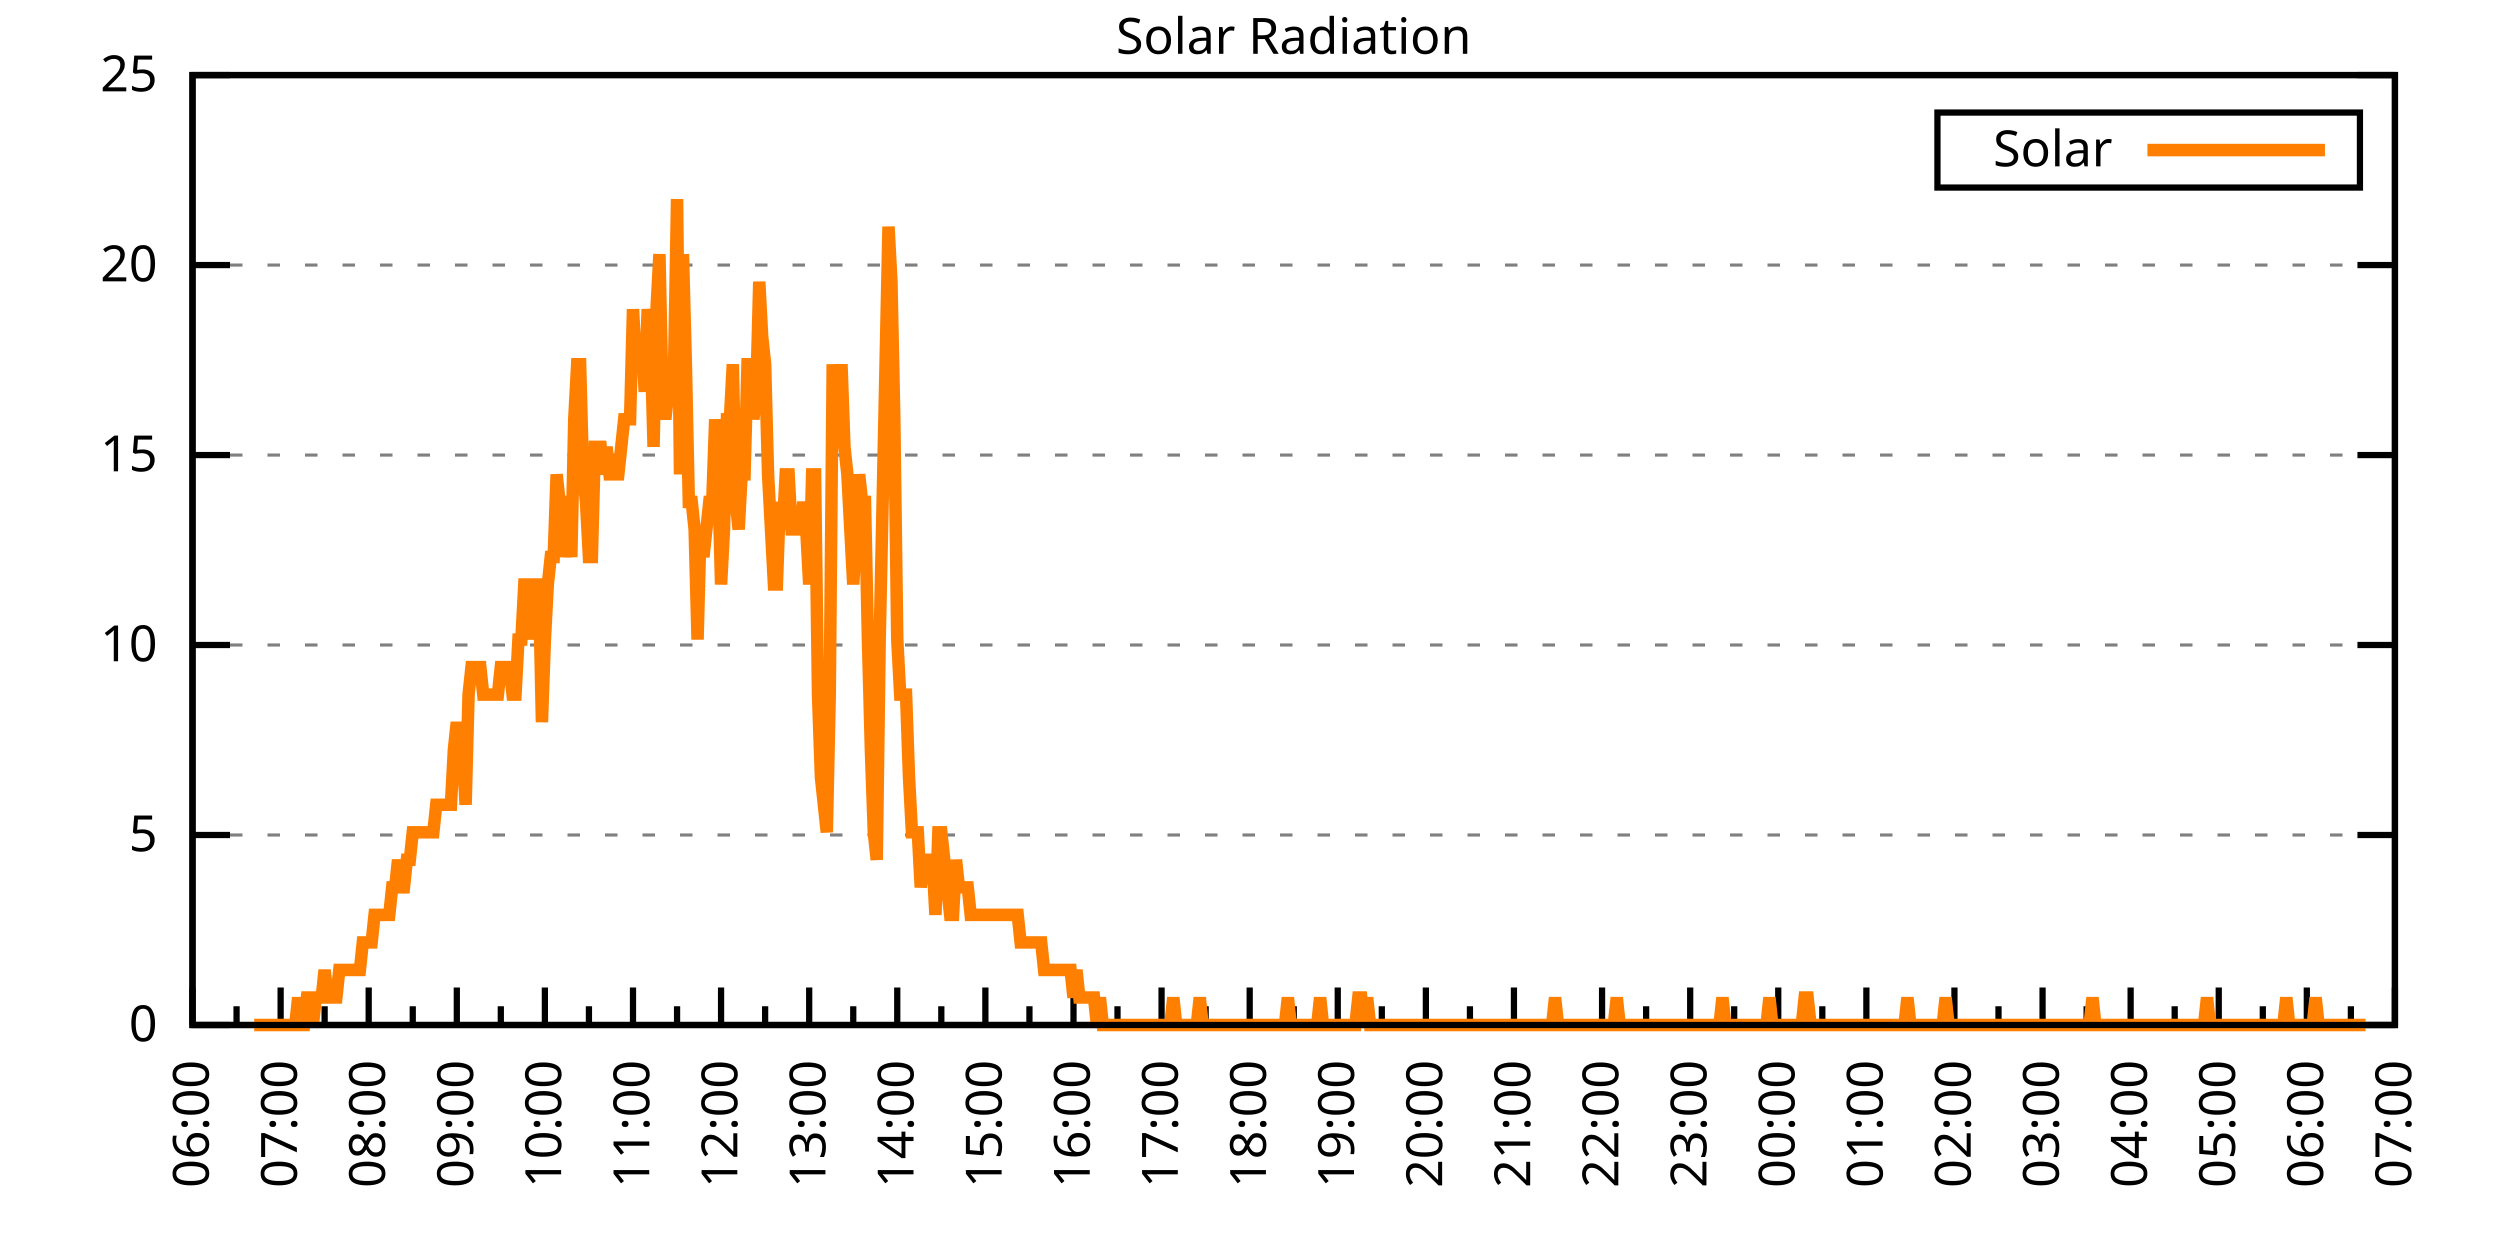
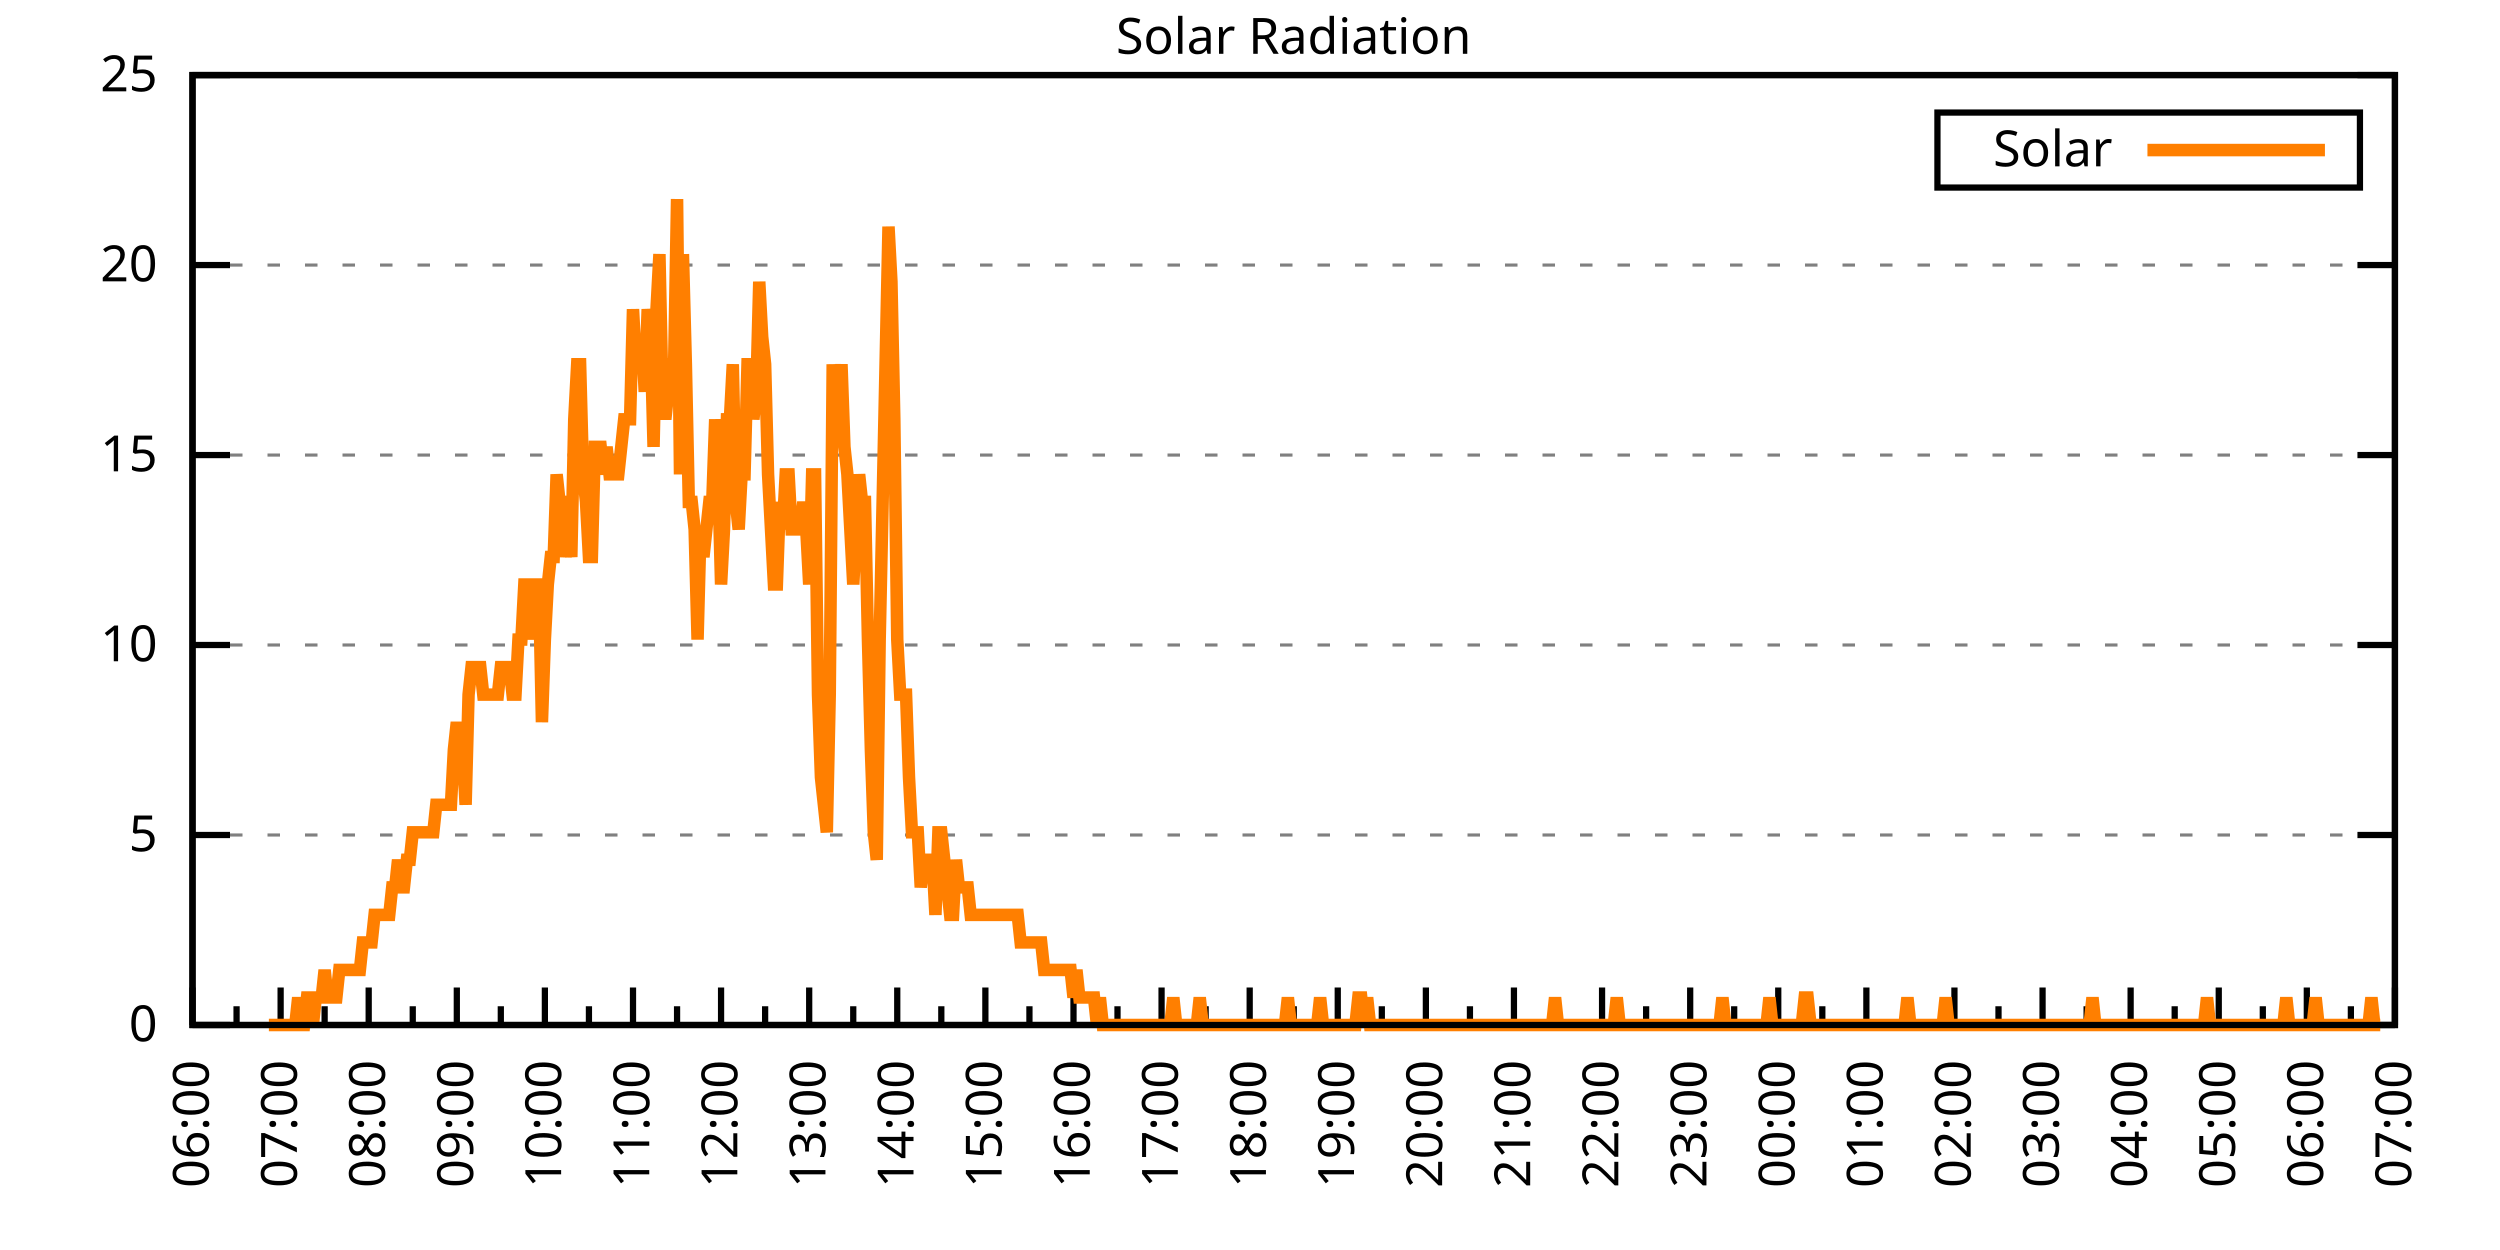
<svg xmlns="http://www.w3.org/2000/svg" xmlns:xlink="http://www.w3.org/1999/xlink" width="400" height="200" viewBox="0 0 400 200">
  <g id="gnuplot_canvas">
    <rect x="0" y="0" width="400" height="200" fill="none" />
    <defs>
      <circle id="gpDot" r="0.5" stroke-width="0.5" stroke="currentColor" />
      <path id="gpPt0" stroke-width="0.333" stroke="currentColor" d="M-1,0 h2 M0,-1 v2" />
      <path id="gpPt1" stroke-width="0.333" stroke="currentColor" d="M-1,-1 L1,1 M1,-1 L-1,1" />
      <path id="gpPt2" stroke-width="0.333" stroke="currentColor" d="M-1,0 L1,0 M0,-1 L0,1 M-1,-1 L1,1 M-1,1 L1,-1" />
      <rect id="gpPt3" stroke-width="0.333" stroke="currentColor" x="-1" y="-1" width="2" height="2" />
      <rect id="gpPt4" stroke-width="0.333" stroke="currentColor" fill="currentColor" x="-1" y="-1" width="2" height="2" />
      <circle id="gpPt5" stroke-width="0.333" stroke="currentColor" cx="0" cy="0" r="1" />
      <use xlink:href="#gpPt5" id="gpPt6" fill="currentColor" stroke="none" />
      <path id="gpPt7" stroke-width="0.333" stroke="currentColor" d="M0,-1.33 L-1.33,0.67 L1.33,0.67 z" />
      <use xlink:href="#gpPt7" id="gpPt8" fill="currentColor" stroke="none" />
      <use xlink:href="#gpPt7" id="gpPt9" stroke="currentColor" transform="rotate(180)" />
      <use xlink:href="#gpPt9" id="gpPt10" fill="currentColor" stroke="none" />
      <use xlink:href="#gpPt3" id="gpPt11" stroke="currentColor" transform="rotate(45)" />
      <use xlink:href="#gpPt11" id="gpPt12" fill="currentColor" stroke="none" />
      <path id="gpPt13" stroke-width="0.333" stroke="currentColor" d="M0,1.330 L1.265,0.411 L0.782,-1.067 L-0.782,-1.076 L-1.265,0.411 z" />
      <use xlink:href="#gpPt13" id="gpPt14" fill="currentColor" stroke="none" />
      <filter id="textbox" filterUnits="objectBoundingBox" x="0" y="0" height="1" width="1">
        <feFlood flood-color="white" flood-opacity="1" result="bgnd" />
        <feComposite in="SourceGraphic" in2="bgnd" operator="atop" />
      </filter>
      <filter id="greybox" filterUnits="objectBoundingBox" x="0" y="0" height="1" width="1">
        <feFlood flood-color="lightgrey" flood-opacity="1" result="grey" />
        <feComposite in="SourceGraphic" in2="grey" operator="atop" />
      </filter>
    </defs>
    <g fill="none" color="white" stroke="currentColor" stroke-width="1.00" stroke-linecap="butt" stroke-linejoin="miter">
</g>
    <g fill="none" color="black" stroke="currentColor" stroke-width="1.00" stroke-linecap="butt" stroke-linejoin="miter">
      <g stroke="none" shape-rendering="crispEdges">
        <polygon fill="rgb(255, 255, 255)" points="30.80,164.00 383.18,164.00 383.18,12.02 30.80,12.02 " />
      </g>
    </g>
    <g fill="none" color="black" stroke="currentColor" stroke-width="1.00" stroke-linecap="butt" stroke-linejoin="miter">
</g>
    <g fill="none" color="black" stroke="black" stroke-width="0.50" stroke-linecap="butt" stroke-linejoin="miter">
</g>
    <g fill="none" color="gray" stroke="currentColor" stroke-width="0.50" stroke-linecap="butt" stroke-linejoin="miter">
      <path stroke="gray" stroke-dasharray="2,4" class="gridline" d="M30.80,164.00 L383.19,164.00  " />
    </g>
    <g fill="none" color="gray" stroke="gray" stroke-width="1.00" stroke-linecap="butt" stroke-linejoin="miter">
</g>
    <g fill="none" color="black" stroke="currentColor" stroke-width="1.00" stroke-linecap="butt" stroke-linejoin="miter">
      <path stroke="black" d="M30.80,164.00 L36.80,164.00 M383.19,164.00 L377.19,164.00  " />
      <g transform="translate(25.20,166.60)" stroke="none" fill="black" font-family="Sans" font-size="8.00" text-anchor="end">
        <text>
          <tspan font-family="Sans"> 0</tspan>
        </text>
      </g>
    </g>
    <g fill="none" color="black" stroke="currentColor" stroke-width="1.00" stroke-linecap="butt" stroke-linejoin="miter">
</g>
    <g fill="none" color="black" stroke="black" stroke-width="0.50" stroke-linecap="butt" stroke-linejoin="miter">
</g>
    <g fill="none" color="gray" stroke="currentColor" stroke-width="0.50" stroke-linecap="butt" stroke-linejoin="miter">
      <path stroke="gray" stroke-dasharray="2,4" class="gridline" d="M30.80,133.60 L383.19,133.60  " />
    </g>
    <g fill="none" color="gray" stroke="gray" stroke-width="1.00" stroke-linecap="butt" stroke-linejoin="miter">
</g>
    <g fill="none" color="black" stroke="currentColor" stroke-width="1.00" stroke-linecap="butt" stroke-linejoin="miter">
      <path stroke="black" d="M30.80,133.60 L36.80,133.60 M383.19,133.60 L377.19,133.60  " />
      <g transform="translate(25.20,136.20)" stroke="none" fill="black" font-family="Sans" font-size="8.00" text-anchor="end">
        <text>
          <tspan font-family="Sans"> 5</tspan>
        </text>
      </g>
    </g>
    <g fill="none" color="black" stroke="currentColor" stroke-width="1.00" stroke-linecap="butt" stroke-linejoin="miter">
</g>
    <g fill="none" color="black" stroke="black" stroke-width="0.50" stroke-linecap="butt" stroke-linejoin="miter">
</g>
    <g fill="none" color="gray" stroke="currentColor" stroke-width="0.50" stroke-linecap="butt" stroke-linejoin="miter">
      <path stroke="gray" stroke-dasharray="2,4" class="gridline" d="M30.80,103.20 L383.19,103.20  " />
    </g>
    <g fill="none" color="gray" stroke="gray" stroke-width="1.00" stroke-linecap="butt" stroke-linejoin="miter">
</g>
    <g fill="none" color="black" stroke="currentColor" stroke-width="1.00" stroke-linecap="butt" stroke-linejoin="miter">
      <path stroke="black" d="M30.80,103.20 L36.80,103.20 M383.19,103.20 L377.19,103.20  " />
      <g transform="translate(25.20,105.80)" stroke="none" fill="black" font-family="Sans" font-size="8.00" text-anchor="end">
        <text>
          <tspan font-family="Sans"> 10</tspan>
        </text>
      </g>
    </g>
    <g fill="none" color="black" stroke="currentColor" stroke-width="1.00" stroke-linecap="butt" stroke-linejoin="miter">
</g>
    <g fill="none" color="black" stroke="black" stroke-width="0.50" stroke-linecap="butt" stroke-linejoin="miter">
</g>
    <g fill="none" color="gray" stroke="currentColor" stroke-width="0.50" stroke-linecap="butt" stroke-linejoin="miter">
      <path stroke="gray" stroke-dasharray="2,4" class="gridline" d="M30.80,72.81 L383.19,72.81  " />
    </g>
    <g fill="none" color="gray" stroke="gray" stroke-width="1.00" stroke-linecap="butt" stroke-linejoin="miter">
</g>
    <g fill="none" color="black" stroke="currentColor" stroke-width="1.00" stroke-linecap="butt" stroke-linejoin="miter">
      <path stroke="black" d="M30.80,72.81 L36.80,72.81 M383.19,72.81 L377.19,72.81  " />
      <g transform="translate(25.20,75.41)" stroke="none" fill="black" font-family="Sans" font-size="8.00" text-anchor="end">
        <text>
          <tspan font-family="Sans"> 15</tspan>
        </text>
      </g>
    </g>
    <g fill="none" color="black" stroke="currentColor" stroke-width="1.00" stroke-linecap="butt" stroke-linejoin="miter">
</g>
    <g fill="none" color="black" stroke="black" stroke-width="0.50" stroke-linecap="butt" stroke-linejoin="miter">
</g>
    <g fill="none" color="gray" stroke="currentColor" stroke-width="0.50" stroke-linecap="butt" stroke-linejoin="miter">
      <path stroke="gray" stroke-dasharray="2,4" class="gridline" d="M30.80,42.41 L383.19,42.41  " />
    </g>
    <g fill="none" color="gray" stroke="gray" stroke-width="1.00" stroke-linecap="butt" stroke-linejoin="miter">
</g>
    <g fill="none" color="black" stroke="currentColor" stroke-width="1.00" stroke-linecap="butt" stroke-linejoin="miter">
      <path stroke="black" d="M30.80,42.41 L36.80,42.41 M383.19,42.41 L377.19,42.41  " />
      <g transform="translate(25.20,45.01)" stroke="none" fill="black" font-family="Sans" font-size="8.00" text-anchor="end">
        <text>
          <tspan font-family="Sans"> 20</tspan>
        </text>
      </g>
    </g>
    <g fill="none" color="black" stroke="currentColor" stroke-width="1.00" stroke-linecap="butt" stroke-linejoin="miter">
</g>
    <g fill="none" color="black" stroke="black" stroke-width="0.50" stroke-linecap="butt" stroke-linejoin="miter">
</g>
    <g fill="none" color="gray" stroke="currentColor" stroke-width="0.50" stroke-linecap="butt" stroke-linejoin="miter">
      <path stroke="gray" stroke-dasharray="2,4" class="gridline" d="M30.80,12.01 L383.19,12.01  " />
    </g>
    <g fill="none" color="gray" stroke="gray" stroke-width="1.00" stroke-linecap="butt" stroke-linejoin="miter">
</g>
    <g fill="none" color="black" stroke="currentColor" stroke-width="1.00" stroke-linecap="butt" stroke-linejoin="miter">
      <path stroke="black" d="M30.80,12.01 L36.80,12.01 M383.19,12.01 L377.19,12.01  " />
      <g transform="translate(25.20,14.61)" stroke="none" fill="black" font-family="Sans" font-size="8.00" text-anchor="end">
        <text>
          <tspan font-family="Sans"> 25</tspan>
        </text>
      </g>
    </g>
    <g fill="none" color="black" stroke="currentColor" stroke-width="1.00" stroke-linecap="butt" stroke-linejoin="miter">
      <path stroke="black" d="M30.80,164.00 L30.80,158.00  " />
      <g transform="translate(33.40,169.60) rotate(270)" stroke="none" fill="black" font-family="Sans" font-size="8.00" text-anchor="end">
        <text>
          <tspan font-family="Sans">06:00</tspan>
        </text>
      </g>
    </g>
    <g fill="none" color="black" stroke="currentColor" stroke-width="1.00" stroke-linecap="butt" stroke-linejoin="miter">
      <path stroke="black" d="M37.85,164.00 L37.85,161.00 M44.90,164.00 L44.90,158.00  " />
      <g transform="translate(47.50,169.60) rotate(270)" stroke="none" fill="black" font-family="Sans" font-size="8.00" text-anchor="end">
        <text>
          <tspan font-family="Sans">07:00</tspan>
        </text>
      </g>
    </g>
    <g fill="none" color="black" stroke="currentColor" stroke-width="1.00" stroke-linecap="butt" stroke-linejoin="miter">
      <path stroke="black" d="M51.94,164.00 L51.94,161.00 M58.99,164.00 L58.99,158.00  " />
      <g transform="translate(61.59,169.60) rotate(270)" stroke="none" fill="black" font-family="Sans" font-size="8.00" text-anchor="end">
        <text>
          <tspan font-family="Sans">08:00</tspan>
        </text>
      </g>
    </g>
    <g fill="none" color="black" stroke="currentColor" stroke-width="1.00" stroke-linecap="butt" stroke-linejoin="miter">
      <path stroke="black" d="M66.04,164.00 L66.04,161.00 M73.09,164.00 L73.09,158.00  " />
      <g transform="translate(75.69,169.60) rotate(270)" stroke="none" fill="black" font-family="Sans" font-size="8.00" text-anchor="end">
        <text>
          <tspan font-family="Sans">09:00</tspan>
        </text>
      </g>
    </g>
    <g fill="none" color="black" stroke="currentColor" stroke-width="1.00" stroke-linecap="butt" stroke-linejoin="miter">
      <path stroke="black" d="M80.13,164.00 L80.13,161.00 M87.18,164.00 L87.18,158.00  " />
      <g transform="translate(89.78,169.60) rotate(270)" stroke="none" fill="black" font-family="Sans" font-size="8.00" text-anchor="end">
        <text>
          <tspan font-family="Sans">10:00</tspan>
        </text>
      </g>
    </g>
    <g fill="none" color="black" stroke="currentColor" stroke-width="1.00" stroke-linecap="butt" stroke-linejoin="miter">
      <path stroke="black" d="M94.23,164.00 L94.23,161.00 M101.28,164.00 L101.28,158.00  " />
      <g transform="translate(103.88,169.60) rotate(270)" stroke="none" fill="black" font-family="Sans" font-size="8.00" text-anchor="end">
        <text>
          <tspan font-family="Sans">11:00</tspan>
        </text>
      </g>
    </g>
    <g fill="none" color="black" stroke="currentColor" stroke-width="1.00" stroke-linecap="butt" stroke-linejoin="miter">
      <path stroke="black" d="M108.33,164.00 L108.33,161.00 M115.37,164.00 L115.37,158.00  " />
      <g transform="translate(117.97,169.60) rotate(270)" stroke="none" fill="black" font-family="Sans" font-size="8.00" text-anchor="end">
        <text>
          <tspan font-family="Sans">12:00</tspan>
        </text>
      </g>
    </g>
    <g fill="none" color="black" stroke="currentColor" stroke-width="1.00" stroke-linecap="butt" stroke-linejoin="miter">
      <path stroke="black" d="M122.42,164.00 L122.42,161.00 M129.47,164.00 L129.47,158.00  " />
      <g transform="translate(132.07,169.60) rotate(270)" stroke="none" fill="black" font-family="Sans" font-size="8.00" text-anchor="end">
        <text>
          <tspan font-family="Sans">13:00</tspan>
        </text>
      </g>
    </g>
    <g fill="none" color="black" stroke="currentColor" stroke-width="1.00" stroke-linecap="butt" stroke-linejoin="miter">
      <path stroke="black" d="M136.52,164.00 L136.52,161.00 M143.56,164.00 L143.56,158.00  " />
      <g transform="translate(146.16,169.60) rotate(270)" stroke="none" fill="black" font-family="Sans" font-size="8.00" text-anchor="end">
        <text>
          <tspan font-family="Sans">14:00</tspan>
        </text>
      </g>
    </g>
    <g fill="none" color="black" stroke="currentColor" stroke-width="1.00" stroke-linecap="butt" stroke-linejoin="miter">
      <path stroke="black" d="M150.61,164.00 L150.61,161.00 M157.66,164.00 L157.66,158.00  " />
      <g transform="translate(160.26,169.60) rotate(270)" stroke="none" fill="black" font-family="Sans" font-size="8.00" text-anchor="end">
        <text>
          <tspan font-family="Sans">15:00</tspan>
        </text>
      </g>
    </g>
    <g fill="none" color="black" stroke="currentColor" stroke-width="1.00" stroke-linecap="butt" stroke-linejoin="miter">
      <path stroke="black" d="M164.71,164.00 L164.71,161.00 M171.76,164.00 L171.76,158.00  " />
      <g transform="translate(174.36,169.60) rotate(270)" stroke="none" fill="black" font-family="Sans" font-size="8.00" text-anchor="end">
        <text>
          <tspan font-family="Sans">16:00</tspan>
        </text>
      </g>
    </g>
    <g fill="none" color="black" stroke="currentColor" stroke-width="1.00" stroke-linecap="butt" stroke-linejoin="miter">
      <path stroke="black" d="M178.80,164.00 L178.80,161.00 M185.85,164.00 L185.85,158.00  " />
      <g transform="translate(188.45,169.60) rotate(270)" stroke="none" fill="black" font-family="Sans" font-size="8.00" text-anchor="end">
        <text>
          <tspan font-family="Sans">17:00</tspan>
        </text>
      </g>
    </g>
    <g fill="none" color="black" stroke="currentColor" stroke-width="1.00" stroke-linecap="butt" stroke-linejoin="miter">
      <path stroke="black" d="M192.90,164.00 L192.90,161.00 M199.95,164.00 L199.95,158.00  " />
      <g transform="translate(202.55,169.60) rotate(270)" stroke="none" fill="black" font-family="Sans" font-size="8.00" text-anchor="end">
        <text>
          <tspan font-family="Sans">18:00</tspan>
        </text>
      </g>
    </g>
    <g fill="none" color="black" stroke="currentColor" stroke-width="1.00" stroke-linecap="butt" stroke-linejoin="miter">
      <path stroke="black" d="M207.00,164.00 L207.00,161.00 M214.04,164.00 L214.04,158.00  " />
      <g transform="translate(216.64,169.60) rotate(270)" stroke="none" fill="black" font-family="Sans" font-size="8.00" text-anchor="end">
        <text>
          <tspan font-family="Sans">19:00</tspan>
        </text>
      </g>
    </g>
    <g fill="none" color="black" stroke="currentColor" stroke-width="1.00" stroke-linecap="butt" stroke-linejoin="miter">
      <path stroke="black" d="M221.09,164.00 L221.09,161.00 M228.14,164.00 L228.14,158.00  " />
      <g transform="translate(230.74,169.60) rotate(270)" stroke="none" fill="black" font-family="Sans" font-size="8.00" text-anchor="end">
        <text>
          <tspan font-family="Sans">20:00</tspan>
        </text>
      </g>
    </g>
    <g fill="none" color="black" stroke="currentColor" stroke-width="1.00" stroke-linecap="butt" stroke-linejoin="miter">
      <path stroke="black" d="M235.19,164.00 L235.19,161.00 M242.23,164.00 L242.23,158.00  " />
      <g transform="translate(244.83,169.60) rotate(270)" stroke="none" fill="black" font-family="Sans" font-size="8.00" text-anchor="end">
        <text>
          <tspan font-family="Sans">21:00</tspan>
        </text>
      </g>
    </g>
    <g fill="none" color="black" stroke="currentColor" stroke-width="1.00" stroke-linecap="butt" stroke-linejoin="miter">
      <path stroke="black" d="M249.28,164.00 L249.28,161.00 M256.33,164.00 L256.33,158.00  " />
      <g transform="translate(258.93,169.60) rotate(270)" stroke="none" fill="black" font-family="Sans" font-size="8.00" text-anchor="end">
        <text>
          <tspan font-family="Sans">22:00</tspan>
        </text>
      </g>
    </g>
    <g fill="none" color="black" stroke="currentColor" stroke-width="1.00" stroke-linecap="butt" stroke-linejoin="miter">
      <path stroke="black" d="M263.38,164.00 L263.38,161.00 M270.43,164.00 L270.43,158.00  " />
      <g transform="translate(273.03,169.60) rotate(270)" stroke="none" fill="black" font-family="Sans" font-size="8.00" text-anchor="end">
        <text>
          <tspan font-family="Sans">23:00</tspan>
        </text>
      </g>
    </g>
    <g fill="none" color="black" stroke="currentColor" stroke-width="1.00" stroke-linecap="butt" stroke-linejoin="miter">
      <path stroke="black" d="M277.47,164.00 L277.47,161.00 M284.52,164.00 L284.52,158.00  " />
      <g transform="translate(287.12,169.60) rotate(270)" stroke="none" fill="black" font-family="Sans" font-size="8.00" text-anchor="end">
        <text>
          <tspan font-family="Sans">00:00</tspan>
        </text>
      </g>
    </g>
    <g fill="none" color="black" stroke="currentColor" stroke-width="1.00" stroke-linecap="butt" stroke-linejoin="miter">
      <path stroke="black" d="M291.57,164.00 L291.57,161.00 M298.62,164.00 L298.62,158.00  " />
      <g transform="translate(301.22,169.60) rotate(270)" stroke="none" fill="black" font-family="Sans" font-size="8.00" text-anchor="end">
        <text>
          <tspan font-family="Sans">01:00</tspan>
        </text>
      </g>
    </g>
    <g fill="none" color="black" stroke="currentColor" stroke-width="1.00" stroke-linecap="butt" stroke-linejoin="miter">
      <path stroke="black" d="M305.66,164.00 L305.66,161.00 M312.71,164.00 L312.71,158.00  " />
      <g transform="translate(315.31,169.60) rotate(270)" stroke="none" fill="black" font-family="Sans" font-size="8.00" text-anchor="end">
        <text>
          <tspan font-family="Sans">02:00</tspan>
        </text>
      </g>
    </g>
    <g fill="none" color="black" stroke="currentColor" stroke-width="1.00" stroke-linecap="butt" stroke-linejoin="miter">
      <path stroke="black" d="M319.76,164.00 L319.76,161.00 M326.81,164.00 L326.81,158.00  " />
      <g transform="translate(329.41,169.60) rotate(270)" stroke="none" fill="black" font-family="Sans" font-size="8.00" text-anchor="end">
        <text>
          <tspan font-family="Sans">03:00</tspan>
        </text>
      </g>
    </g>
    <g fill="none" color="black" stroke="currentColor" stroke-width="1.00" stroke-linecap="butt" stroke-linejoin="miter">
      <path stroke="black" d="M333.86,164.00 L333.86,161.00 M340.90,164.00 L340.90,158.00  " />
      <g transform="translate(343.50,169.60) rotate(270)" stroke="none" fill="black" font-family="Sans" font-size="8.00" text-anchor="end">
        <text>
          <tspan font-family="Sans">04:00</tspan>
        </text>
      </g>
    </g>
    <g fill="none" color="black" stroke="currentColor" stroke-width="1.00" stroke-linecap="butt" stroke-linejoin="miter">
      <path stroke="black" d="M347.95,164.00 L347.95,161.00 M355.00,164.00 L355.00,158.00  " />
      <g transform="translate(357.60,169.60) rotate(270)" stroke="none" fill="black" font-family="Sans" font-size="8.00" text-anchor="end">
        <text>
          <tspan font-family="Sans">05:00</tspan>
        </text>
      </g>
    </g>
    <g fill="none" color="black" stroke="currentColor" stroke-width="1.00" stroke-linecap="butt" stroke-linejoin="miter">
      <path stroke="black" d="M362.05,164.00 L362.05,161.00 M369.09,164.00 L369.09,158.00  " />
      <g transform="translate(371.69,169.60) rotate(270)" stroke="none" fill="black" font-family="Sans" font-size="8.00" text-anchor="end">
        <text>
          <tspan font-family="Sans">06:00</tspan>
        </text>
      </g>
    </g>
    <g fill="none" color="black" stroke="currentColor" stroke-width="1.00" stroke-linecap="butt" stroke-linejoin="miter">
      <path stroke="black" d="M376.14,164.00 L376.14,161.00 M383.19,164.00 L383.19,158.00  " />
      <g transform="translate(385.79,169.60) rotate(270)" stroke="none" fill="black" font-family="Sans" font-size="8.00" text-anchor="end">
        <text>
          <tspan font-family="Sans">07:00</tspan>
        </text>
      </g>
    </g>
    <g fill="none" color="black" stroke="currentColor" stroke-width="1.00" stroke-linecap="butt" stroke-linejoin="miter">
</g>
    <g fill="none" color="black" stroke="currentColor" stroke-width="1.00" stroke-linecap="butt" stroke-linejoin="miter">
      <path stroke="black" d="M30.80,12.01 L30.80,164.00 L383.19,164.00 L383.19,12.01 L30.80,12.01 Z  " />
    </g>
    <g fill="none" color="black" stroke="currentColor" stroke-width="1.00" stroke-linecap="butt" stroke-linejoin="miter">
      <g transform="translate(6.80,88.01) rotate(270)" stroke="none" fill="black" font-family="Sans" font-size="8.00" text-anchor="middle">
        <text />
      </g>
    </g>
    <g fill="none" color="black" stroke="currentColor" stroke-width="1.00" stroke-linecap="butt" stroke-linejoin="miter">
</g>
    <g fill="none" color="black" stroke="currentColor" stroke-width="1.00" stroke-linecap="butt" stroke-linejoin="miter">
      <path stroke="black" d="M309.99,30.01 L309.99,18.01 L377.59,18.01 L377.59,30.01 L309.99,30.01 Z  " />
    </g>
    <g id="Solar_Radiation_plot_1">
      <g fill="none" color="white" stroke="black" stroke-width="2.00" stroke-linecap="butt" stroke-linejoin="miter">
</g>
      <g fill="none" color="black" stroke="currentColor" stroke-width="2.00" stroke-linecap="butt" stroke-linejoin="miter">
        <g transform="translate(337.99,26.61)" stroke="none" fill="black" font-family="Sans" font-size="8.00" text-anchor="end">
          <text>
            <tspan font-family="Sans">Solar</tspan>
          </text>
        </g>
      </g>
      <g fill="none" color="black" stroke="currentColor" stroke-width="2.00" stroke-linecap="butt" stroke-linejoin="miter">
-         <path stroke="rgb(255, 127,   0)" d="M343.59,24.01 L371.99,24.01 M40.67,164.00 L41.14,164.00 L41.61,164.00 L42.08,164.00 L42.55,164.00 L43.02,164.00   L43.49,164.00 L43.96,164.00 L44.43,164.00 L44.90,164.00 L45.37,164.00 L45.84,164.00 L46.31,164.00 L46.78,164.00   L47.24,164.00 L47.71,159.60 L48.18,164.00 L48.65,164.00 L49.12,159.60 L49.59,159.60 L50.06,164.00 L50.53,159.60   L51.00,159.60 L51.47,159.60 L51.94,155.19 L52.41,159.60 L52.88,159.60 L53.35,159.60 L53.82,159.60 L54.29,155.19   L54.76,155.19 L55.23,155.19 L55.70,155.19 L56.17,155.19 L56.64,155.19 L57.11,155.19 L57.58,155.19 L58.05,150.79   L58.52,150.79 L58.99,150.79 L59.46,150.79 L59.93,146.38 L60.40,146.38 L60.87,146.38 L61.34,146.38 L61.81,146.38   L62.28,146.38 L62.75,141.98 L63.22,141.98 L63.69,137.57 L64.16,141.98 L64.63,141.98 L65.10,137.57 L65.57,137.57   L66.04,133.17 L66.51,133.17 L66.98,133.17 L67.45,133.17 L67.92,133.17 L68.39,133.17 L68.86,133.17 L69.33,133.17   L69.80,128.76 L70.27,128.76 L70.74,128.76 L71.21,128.76 L71.68,128.76 L72.15,128.76 L72.62,119.95 L73.09,115.55   L73.56,119.95 L74.03,119.95 L74.50,128.76 L74.97,111.14 L75.44,106.74 L75.91,106.74 L76.38,106.74 L76.85,106.74   L77.32,111.14 L77.79,111.14 L78.26,111.14 L78.73,111.14 L79.19,111.14 L79.66,111.14 L80.13,106.74 L80.60,106.74   L81.07,106.74 L81.54,106.74 L82.01,111.14 L82.48,111.14 L82.95,102.33 L83.42,102.33 L83.89,93.52 L84.36,93.52   L84.83,93.52 L85.30,102.33 L85.77,93.52 L86.24,93.52 L86.71,115.55 L87.18,102.33 L87.65,93.52 L88.12,89.12   L88.59,89.12 L89.06,75.90 L89.53,80.31 L90.00,80.31 L90.47,89.12 L90.94,84.71 L91.41,89.12 L91.88,67.09   L92.35,58.28 L92.82,58.28 L93.29,75.90 L93.76,80.31 L94.23,89.12 L94.70,89.12 L95.17,71.50 L95.64,71.50   L96.11,71.50 L96.58,75.90 L97.05,71.50 L97.52,75.90 L97.99,75.90 L98.46,75.90 L98.93,75.90 L99.40,71.50   L99.87,67.09 L100.34,67.09 L100.81,67.09 L101.28,49.47 L101.75,58.28 L102.22,58.28 L102.69,53.88 L103.16,62.69   L103.63,49.47 L104.10,53.88 L104.57,71.50 L105.04,49.47 L105.51,40.66 L105.98,62.69 L106.45,67.09 L106.92,62.69   L107.39,58.28 L107.86,58.28 L108.33,31.85 L108.80,75.90 L109.27,40.66 L109.74,58.28 L110.21,80.31 L110.68,80.31   L111.14,84.71 L111.61,102.33 L112.08,84.71 L112.55,89.12 L113.02,84.71 L113.49,80.31 L113.96,80.31 L114.43,67.09   L114.90,75.90 L115.37,93.52 L115.84,84.71 L116.31,67.09 L116.78,67.09 L117.25,58.28 L117.72,80.31 L118.19,84.71   L118.66,75.90 L119.13,75.90 L119.60,58.28 L120.07,58.28 L120.54,67.09 L121.01,62.69 L121.48,45.07 L121.95,53.88   L122.42,58.28 L122.89,75.90 L123.36,84.71 L123.83,93.52 L124.30,93.52 L124.77,80.31 L125.24,84.71 L125.71,75.90   L126.18,75.90 L126.65,84.71 L127.12,84.71 L127.59,84.71 L128.06,84.71 L128.53,80.31 L129.00,84.71 L129.47,93.52   L129.94,75.90 L130.41,75.90 L130.88,111.14 L131.35,124.36 L131.82,128.76 L132.29,133.17 L132.76,111.14 L133.23,58.28   L133.70,71.50 L134.17,67.09 L134.64,58.28 L135.11,71.50 L135.58,75.90 L136.05,84.71 L136.52,93.52 L136.99,84.71   L137.46,75.90 L137.93,80.31 L138.40,80.31 L138.87,102.33 L139.34,119.95 L139.81,133.17 L140.28,137.57 L140.75,102.33   L141.22,80.31 L141.69,58.28 L142.16,36.26 L142.63,45.07 L143.09,67.09 L143.56,102.33 L144.03,111.14 L144.50,111.14   L144.97,111.14 L145.44,124.36 L145.91,133.17 L146.38,133.17 L146.85,133.17 L147.32,141.98 L147.79,137.57 L148.26,137.57   L148.73,137.57 L149.20,137.57 L149.67,146.38 L150.14,133.17 L150.61,133.17 L151.08,137.57 L151.55,141.98 L152.02,146.38   L152.49,146.38 L152.96,137.57 L153.43,141.98 L153.90,141.98 L154.37,141.98 L154.84,141.98 L155.31,146.38 L155.78,146.38   L156.25,146.38 L156.72,146.38 L157.19,146.38 L157.66,146.38 L158.13,146.38 L158.60,146.38 L159.07,146.38 L159.54,146.38   L160.01,146.38 L160.48,146.38 L160.95,146.38 L161.42,146.38 L161.89,146.38 L162.36,146.38 L162.83,146.38 L163.30,150.79   L163.77,150.79 L164.24,150.79 L164.71,150.79 L165.18,150.79 L165.65,150.79 L166.12,150.79 L166.59,150.79 L167.06,155.19   L167.53,155.19 L168.00,155.19 L168.47,155.19 L168.94,155.19 L169.41,155.19 L169.88,155.19 L170.35,155.19 L170.82,155.19   L171.29,155.19 L171.76,159.60 L172.23,155.19 L172.70,159.60 L173.17,159.60 L173.64,159.60 L174.11,159.60 L174.58,159.60   L175.04,159.60 L175.51,164.00 L175.98,159.60 L176.45,164.00 L176.92,164.00 L177.39,164.00 L177.86,164.00 L178.33,164.00   L178.80,164.00 L179.27,164.00 L179.74,164.00 L180.21,164.00 L180.68,164.00 L181.15,164.00 L181.62,164.00 L182.09,164.00   L182.56,164.00 L183.03,164.00 L183.50,164.00 L183.97,164.00 L184.44,164.00 L184.91,164.00 L185.38,164.00 L185.85,164.00   L186.32,164.00 L186.79,164.00 L187.26,164.00 L187.73,159.60 L188.20,164.00 L188.67,164.00 L189.14,164.00 L189.61,164.00   L190.08,164.00 L190.55,164.00 L191.02,164.00 L191.49,164.00 L191.96,159.60 L192.43,164.00 L192.90,164.00 L193.37,164.00   L193.84,164.00 L194.31,164.00 L194.78,164.00 L195.25,164.00 L195.72,164.00 L196.19,164.00 L196.66,164.00 L197.13,164.00   L197.60,164.00 L198.07,164.00 L198.54,164.00 L199.01,164.00 L199.48,164.00 L199.95,164.00 L200.42,164.00 L200.89,164.00   L201.36,164.00 L201.83,164.00 L202.30,164.00 L202.77,164.00 L203.24,164.00 L203.71,164.00 L204.18,164.00 L204.65,164.00   L205.12,164.00 L205.59,164.00 L206.06,159.60 L206.53,164.00 L207.00,164.00 L207.46,164.00 L207.93,164.00 L208.40,164.00   L208.87,164.00 L209.81,164.00 L210.28,164.00 L210.75,164.00 L211.22,159.60 L211.69,164.00 L212.16,164.00 L212.63,164.00   L213.10,164.00 L213.57,164.00 L214.04,164.00 L214.51,164.00 L214.98,164.00 L215.45,164.00 L215.92,164.00 L216.39,164.00   L216.86,164.00 L217.33,159.60 L217.80,159.60 L218.27,164.00 L218.74,159.60 L219.21,164.00 L219.68,164.00 L220.15,164.00   L220.62,164.00 L221.09,164.00 L221.56,164.00 L222.03,164.00 L222.50,164.00 L222.97,164.00 L223.44,164.00 L223.91,164.00   L224.38,164.00 L224.85,164.00 L225.32,164.00 L225.79,164.00 L226.26,164.00 L226.73,164.00 L227.20,164.00 L227.67,164.00   L228.14,164.00 L228.61,164.00 L229.08,164.00 L229.55,164.00 L230.02,164.00 L230.49,164.00 L230.96,164.00 L231.43,164.00   L231.90,164.00 L232.37,164.00 L232.84,164.00 L233.31,164.00 L233.78,164.00 L234.25,164.00 L234.72,164.00 L235.19,164.00   L235.66,164.00 L236.13,164.00 L236.60,164.00 L237.07,164.00 L237.54,164.00 L238.01,164.00 L238.48,164.00 L238.95,164.00   L239.41,164.00 L239.88,164.00 L240.35,164.00 L240.82,164.00 L241.29,164.00 L241.76,164.00 L242.23,164.00 L242.70,164.00   L243.17,164.00 L243.64,164.00 L244.11,164.00 L244.58,164.00 L245.05,164.00 L245.52,164.00 L245.99,164.00 L246.46,164.00   L246.93,164.00 L247.40,164.00 L247.87,164.00 L248.34,164.00 L248.81,159.60 L249.28,164.00 L249.75,164.00 L250.22,164.00   L250.69,164.00 L251.16,164.00 L251.63,164.00 L252.10,164.00 L252.57,164.00 L253.04,164.00 L253.51,164.00 L253.98,164.00   L254.45,164.00 L254.92,164.00 L255.39,164.00 L255.86,164.00 L256.33,164.00 L256.80,164.00 L257.27,164.00 L257.74,164.00   L258.21,164.00 L258.68,159.60 L259.15,164.00 L259.62,164.00 L260.09,164.00 L260.56,164.00 L261.03,164.00 L261.50,164.00   L261.97,164.00 L262.44,164.00 L262.91,164.00 L263.38,164.00 L263.85,164.00 L264.32,164.00 L264.79,164.00 L265.26,164.00   L265.73,164.00 L266.20,164.00 L266.67,164.00 L267.14,164.00 L267.61,164.00 L268.08,164.00 L268.55,164.00 L269.02,164.00   L269.49,164.00 L269.96,164.00 L270.43,164.00 L270.90,164.00 L271.36,164.00 L271.83,164.00 L272.30,164.00 L272.77,164.00   L273.24,164.00 L273.71,164.00 L274.18,164.00 L274.65,164.00 L275.12,164.00 L275.59,159.60 L276.06,164.00 L276.53,164.00   L277.00,164.00 L277.47,164.00 L277.94,164.00 L278.41,164.00 L278.88,164.00 L279.35,164.00 L279.82,164.00 L280.29,164.00   L280.76,164.00 L281.23,164.00 L281.70,164.00 L282.17,164.00 L282.64,164.00 L283.11,159.60 L283.58,164.00 L284.05,164.00   L284.52,164.00 L284.99,164.00 L285.46,164.00 L285.93,164.00 L286.40,164.00 L286.87,164.00 L287.34,164.00 L287.81,164.00   L288.28,164.00 L288.75,159.60 L289.22,159.60 L289.69,164.00 L290.16,164.00 L290.63,164.00 L291.10,164.00 L291.57,164.00   L292.04,164.00 L292.51,164.00 L292.98,164.00 L293.45,164.00 L293.92,164.00 L294.39,164.00 L294.86,164.00 L295.33,164.00   L295.80,164.00 L296.27,164.00 L296.74,164.00 L297.21,164.00 L297.68,164.00 L298.15,164.00 L298.62,164.00 L299.09,164.00   L299.56,164.00 L300.03,164.00 L300.50,164.00 L300.97,164.00 L301.44,164.00 L301.91,164.00 L302.38,164.00 L302.85,164.00   L303.31,164.00 L303.78,164.00 L304.25,164.00 L304.72,164.00 L305.19,159.60 L305.66,164.00 L306.13,164.00 L306.60,164.00   L307.07,164.00 L307.54,164.00 L308.01,164.00 L308.48,164.00 L308.95,164.00 L309.42,164.00 L309.89,164.00 L310.36,164.00   L310.83,164.00 L311.30,159.60 L311.77,164.00 L312.24,164.00 L312.71,164.00 L313.18,164.00 L313.65,164.00 L314.12,164.00   L314.59,164.00 L315.06,164.00 L315.53,164.00 L316.00,164.00 L316.47,164.00 L316.94,164.00 L317.41,164.00 L317.88,164.00   L318.35,164.00 L318.82,164.00 L319.29,164.00 L319.76,164.00 L320.23,164.00 L320.70,164.00 L321.17,164.00 L321.64,164.00   L322.11,164.00 L322.58,164.00 L323.05,164.00 L323.52,164.00 L323.99,164.00 L324.46,164.00 L324.93,164.00 L325.40,164.00   L325.87,164.00 L326.34,164.00 L326.81,164.00 L327.28,164.00 L327.75,164.00 L328.22,164.00 L328.69,164.00 L329.16,164.00   L329.63,164.00 L330.10,164.00 L330.57,164.00 L331.04,164.00 L331.51,164.00 L331.98,164.00 L332.45,164.00 L332.92,164.00   L333.39,164.00 L333.86,164.00 L334.33,164.00 L334.80,159.60 L335.26,164.00 L335.73,164.00 L336.20,164.00 L336.67,164.00   L337.14,164.00 L337.61,164.00 L338.08,164.00 L338.55,164.00 L339.02,164.00 L339.49,164.00 L339.96,164.00 L340.43,164.00   L340.90,164.00 L341.37,164.00 L341.84,164.00 L342.31,164.00 L342.78,164.00 L343.25,164.00 L343.72,164.00 L344.19,164.00   L344.66,164.00 L345.13,164.00 L345.60,164.00 L346.07,164.00 L346.54,164.00 L347.01,164.00 L347.48,164.00 L347.95,164.00   L348.42,164.00 L348.89,164.00 L349.36,164.00 L349.83,164.00 L350.30,164.00 L350.77,164.00 L351.24,164.00 L351.71,164.00   L352.18,164.00 L352.65,164.00 L353.12,159.60 L353.59,164.00 L354.06,164.00 L354.53,164.00 L355.00,164.00 L355.47,164.00   L355.94,164.00 L356.41,164.00 L356.88,164.00 L357.35,164.00 L357.82,164.00 L358.29,164.00 L358.76,164.00 L359.23,164.00   L359.70,164.00 L360.17,164.00 L360.64,164.00 L361.11,164.00 L361.58,164.00 L362.05,164.00 L362.52,164.00 L362.99,164.00   L363.46,164.00 L363.93,164.00 L364.40,164.00 L364.87,164.00 L365.34,164.00 L365.81,159.60 L366.28,164.00 L366.75,164.00   L367.21,164.00 L367.68,164.00 L368.15,164.00 L368.62,164.00 L369.09,164.00 L369.56,164.00 L370.03,164.00 L370.50,159.60   L370.97,164.00 L371.44,164.00 L371.91,164.00 L372.38,164.00 L372.85,164.00 L373.32,164.00 L373.79,164.00 L374.26,164.00   L374.73,164.00 L375.20,164.00 L375.67,164.00 L376.14,164.00 L376.61,164.00 L377.08,164.00 L377.55,164.00 L378.02,164.00   L378.49,164.00  " />
+         <path stroke="rgb(255, 127,   0)" d="M343.59,24.01 L371.99,24.01 M43.02,164.00 L43.49,164.00 L43.96,164.00 L44.43,164.00 L44.90,164.00 L45.37,164.00   L45.84,164.00 L46.31,164.00 L46.78,164.00 L47.24,164.00 L47.71,159.60 L48.18,164.00 L48.65,164.00 L49.12,159.60   L49.59,159.60 L50.06,164.00 L50.53,159.60 L51.00,159.60 L51.47,159.60 L51.94,155.19 L52.41,159.60 L52.88,159.60   L53.35,159.60 L53.82,159.60 L54.29,155.19 L54.76,155.19 L55.23,155.19 L55.70,155.19 L56.17,155.19 L56.64,155.19   L57.11,155.19 L57.58,155.19 L58.05,150.79 L58.52,150.79 L58.99,150.79 L59.46,150.79 L59.93,146.38 L60.40,146.38   L60.87,146.38 L61.34,146.38 L61.81,146.38 L62.28,146.38 L62.75,141.98 L63.22,141.98 L63.69,137.57 L64.16,141.98   L64.63,141.98 L65.10,137.57 L65.57,137.57 L66.04,133.17 L66.51,133.17 L66.98,133.17 L67.45,133.17 L67.92,133.17   L68.39,133.17 L68.86,133.17 L69.33,133.17 L69.80,128.76 L70.27,128.76 L70.74,128.76 L71.21,128.76 L71.68,128.76   L72.15,128.76 L72.62,119.95 L73.09,115.55 L73.56,119.95 L74.03,119.95 L74.50,128.76 L74.97,111.14 L75.44,106.74   L75.91,106.74 L76.38,106.74 L76.85,106.74 L77.32,111.14 L77.79,111.14 L78.26,111.14 L78.73,111.14 L79.19,111.14   L79.66,111.14 L80.13,106.74 L80.60,106.74 L81.07,106.74 L81.54,106.74 L82.01,111.14 L82.48,111.14 L82.95,102.33   L83.42,102.33 L83.89,93.52 L84.36,93.52 L84.83,93.52 L85.30,102.33 L85.77,93.52 L86.24,93.52 L86.71,115.55   L87.18,102.33 L87.65,93.52 L88.12,89.12 L88.59,89.12 L89.06,75.90 L89.53,80.31 L90.00,80.31 L90.47,89.12   L90.94,84.71 L91.41,89.12 L91.88,67.09 L92.35,58.28 L92.82,58.28 L93.29,75.90 L93.76,80.31 L94.23,89.12   L94.70,89.12 L95.17,71.50 L95.64,71.50 L96.11,71.50 L96.58,75.90 L97.05,71.50 L97.52,75.90 L97.99,75.90   L98.46,75.90 L98.93,75.90 L99.40,71.50 L99.87,67.09 L100.34,67.09 L100.81,67.09 L101.28,49.47 L101.75,58.28   L102.22,58.28 L102.69,53.88 L103.16,62.69 L103.63,49.47 L104.10,53.88 L104.57,71.50 L105.04,49.47 L105.51,40.66   L105.98,62.69 L106.45,67.09 L106.92,62.69 L107.39,58.28 L107.86,58.28 L108.33,31.85 L108.80,75.90 L109.27,40.66   L109.74,58.28 L110.21,80.31 L110.68,80.31 L111.14,84.71 L111.61,102.33 L112.08,84.71 L112.55,89.12 L113.02,84.71   L113.49,80.31 L113.96,80.31 L114.43,67.09 L114.90,75.90 L115.37,93.52 L115.84,84.71 L116.31,67.09 L116.78,67.09   L117.25,58.28 L117.72,80.31 L118.19,84.71 L118.66,75.90 L119.13,75.90 L119.60,58.28 L120.07,58.28 L120.54,67.09   L121.01,62.69 L121.48,45.07 L121.95,53.88 L122.42,58.28 L122.89,75.90 L123.36,84.71 L123.83,93.52 L124.30,93.52   L124.77,80.31 L125.24,84.71 L125.71,75.90 L126.18,75.90 L126.65,84.71 L127.12,84.71 L127.59,84.71 L128.06,84.71   L128.53,80.31 L129.00,84.71 L129.47,93.52 L129.94,75.90 L130.41,75.90 L130.88,111.14 L131.35,124.36 L131.82,128.76   L132.29,133.17 L132.76,111.14 L133.23,58.28 L133.70,71.50 L134.17,67.09 L134.64,58.28 L135.11,71.50 L135.58,75.90   L136.05,84.71 L136.52,93.52 L136.99,84.71 L137.46,75.90 L137.93,80.31 L138.40,80.31 L138.87,102.33 L139.34,119.95   L139.81,133.17 L140.28,137.57 L140.75,102.33 L141.22,80.31 L141.69,58.28 L142.16,36.26 L142.63,45.07 L143.09,67.09   L143.56,102.33 L144.03,111.14 L144.50,111.14 L144.97,111.14 L145.44,124.36 L145.91,133.17 L146.38,133.17 L146.85,133.17   L147.32,141.98 L147.79,137.57 L148.26,137.57 L148.73,137.57 L149.20,137.57 L149.67,146.38 L150.14,133.17 L150.61,133.17   L151.08,137.57 L151.55,141.98 L152.02,146.38 L152.49,146.38 L152.96,137.57 L153.43,141.98 L153.90,141.98 L154.37,141.98   L154.84,141.98 L155.31,146.38 L155.78,146.38 L156.25,146.38 L156.72,146.38 L157.19,146.38 L157.66,146.38 L158.13,146.38   L158.60,146.38 L159.07,146.38 L159.54,146.38 L160.01,146.38 L160.48,146.38 L160.95,146.38 L161.42,146.38 L161.89,146.38   L162.36,146.38 L162.83,146.38 L163.30,150.79 L163.77,150.79 L164.24,150.79 L164.71,150.79 L165.18,150.79 L165.65,150.79   L166.12,150.79 L166.59,150.79 L167.06,155.19 L167.53,155.19 L168.00,155.19 L168.47,155.19 L168.94,155.19 L169.41,155.19   L169.88,155.19 L170.35,155.19 L170.82,155.19 L171.29,155.19 L171.76,159.60 L172.23,155.19 L172.70,159.60 L173.17,159.60   L173.64,159.60 L174.11,159.60 L174.58,159.60 L175.04,159.60 L175.51,164.00 L175.98,159.60 L176.45,164.00 L176.92,164.00   L177.39,164.00 L177.86,164.00 L178.33,164.00 L178.80,164.00 L179.27,164.00 L179.74,164.00 L180.21,164.00 L180.68,164.00   L181.15,164.00 L181.62,164.00 L182.09,164.00 L182.56,164.00 L183.03,164.00 L183.50,164.00 L183.97,164.00 L184.44,164.00   L184.91,164.00 L185.38,164.00 L185.85,164.00 L186.32,164.00 L186.79,164.00 L187.26,164.00 L187.73,159.60 L188.20,164.00   L188.67,164.00 L189.14,164.00 L189.61,164.00 L190.08,164.00 L190.55,164.00 L191.02,164.00 L191.49,164.00 L191.96,159.60   L192.43,164.00 L192.90,164.00 L193.37,164.00 L193.84,164.00 L194.31,164.00 L194.78,164.00 L195.25,164.00 L195.72,164.00   L196.19,164.00 L196.66,164.00 L197.13,164.00 L197.60,164.00 L198.07,164.00 L198.54,164.00 L199.01,164.00 L199.48,164.00   L199.95,164.00 L200.42,164.00 L200.89,164.00 L201.36,164.00 L201.83,164.00 L202.30,164.00 L202.77,164.00 L203.24,164.00   L203.71,164.00 L204.18,164.00 L204.65,164.00 L205.12,164.00 L205.59,164.00 L206.06,159.60 L206.53,164.00 L207.00,164.00   L207.46,164.00 L207.93,164.00 L208.40,164.00 L208.87,164.00 L209.81,164.00 L210.28,164.00 L210.75,164.00 L211.22,159.60   L211.69,164.00 L212.16,164.00 L212.63,164.00 L213.10,164.00 L213.57,164.00 L214.04,164.00 L214.51,164.00 L214.98,164.00   L215.45,164.00 L215.92,164.00 L216.39,164.00 L216.86,164.00 L217.33,159.60 L217.80,159.60 L218.27,164.00 L218.74,159.60   L219.21,164.00 L219.68,164.00 L220.15,164.00 L220.62,164.00 L221.09,164.00 L221.56,164.00 L222.03,164.00 L222.50,164.00   L222.97,164.00 L223.44,164.00 L223.91,164.00 L224.38,164.00 L224.85,164.00 L225.32,164.00 L225.79,164.00 L226.26,164.00   L226.73,164.00 L227.20,164.00 L227.67,164.00 L228.14,164.00 L228.61,164.00 L229.08,164.00 L229.55,164.00 L230.02,164.00   L230.49,164.00 L230.96,164.00 L231.43,164.00 L231.90,164.00 L232.37,164.00 L232.84,164.00 L233.31,164.00 L233.78,164.00   L234.25,164.00 L234.72,164.00 L235.19,164.00 L235.66,164.00 L236.13,164.00 L236.60,164.00 L237.07,164.00 L237.54,164.00   L238.01,164.00 L238.48,164.00 L238.95,164.00 L239.41,164.00 L239.88,164.00 L240.35,164.00 L240.82,164.00 L241.29,164.00   L241.76,164.00 L242.23,164.00 L242.70,164.00 L243.17,164.00 L243.64,164.00 L244.11,164.00 L244.58,164.00 L245.05,164.00   L245.52,164.00 L245.99,164.00 L246.46,164.00 L246.93,164.00 L247.40,164.00 L247.87,164.00 L248.34,164.00 L248.81,159.60   L249.28,164.00 L249.75,164.00 L250.22,164.00 L250.69,164.00 L251.16,164.00 L251.63,164.00 L252.10,164.00 L252.57,164.00   L253.04,164.00 L253.51,164.00 L253.98,164.00 L254.45,164.00 L254.92,164.00 L255.39,164.00 L255.86,164.00 L256.33,164.00   L256.80,164.00 L257.27,164.00 L257.74,164.00 L258.21,164.00 L258.68,159.60 L259.15,164.00 L259.62,164.00 L260.09,164.00   L260.56,164.00 L261.03,164.00 L261.50,164.00 L261.97,164.00 L262.44,164.00 L262.91,164.00 L263.38,164.00 L263.85,164.00   L264.32,164.00 L264.79,164.00 L265.26,164.00 L265.73,164.00 L266.20,164.00 L266.67,164.00 L267.14,164.00 L267.61,164.00   L268.08,164.00 L268.55,164.00 L269.02,164.00 L269.49,164.00 L269.96,164.00 L270.43,164.00 L270.90,164.00 L271.36,164.00   L271.83,164.00 L272.30,164.00 L272.77,164.00 L273.24,164.00 L273.71,164.00 L274.18,164.00 L274.65,164.00 L275.12,164.00   L275.59,159.60 L276.06,164.00 L276.53,164.00 L277.00,164.00 L277.47,164.00 L277.94,164.00 L278.41,164.00 L278.88,164.00   L279.35,164.00 L279.82,164.00 L280.29,164.00 L280.76,164.00 L281.23,164.00 L281.70,164.00 L282.17,164.00 L282.64,164.00   L283.11,159.60 L283.58,164.00 L284.05,164.00 L284.52,164.00 L284.99,164.00 L285.46,164.00 L285.93,164.00 L286.40,164.00   L286.87,164.00 L287.34,164.00 L287.81,164.00 L288.28,164.00 L288.75,159.60 L289.22,159.60 L289.69,164.00 L290.16,164.00   L290.63,164.00 L291.10,164.00 L291.57,164.00 L292.04,164.00 L292.51,164.00 L292.98,164.00 L293.45,164.00 L293.92,164.00   L294.39,164.00 L294.86,164.00 L295.33,164.00 L295.80,164.00 L296.27,164.00 L296.74,164.00 L297.21,164.00 L297.68,164.00   L298.15,164.00 L298.62,164.00 L299.09,164.00 L299.56,164.00 L300.03,164.00 L300.50,164.00 L300.97,164.00 L301.44,164.00   L301.91,164.00 L302.38,164.00 L302.85,164.00 L303.31,164.00 L303.78,164.00 L304.25,164.00 L304.72,164.00 L305.19,159.60   L305.66,164.00 L306.13,164.00 L306.60,164.00 L307.07,164.00 L307.54,164.00 L308.01,164.00 L308.48,164.00 L308.95,164.00   L309.42,164.00 L309.89,164.00 L310.36,164.00 L310.83,164.00 L311.30,159.60 L311.77,164.00 L312.24,164.00 L312.71,164.00   L313.18,164.00 L313.65,164.00 L314.12,164.00 L314.59,164.00 L315.06,164.00 L315.53,164.00 L316.00,164.00 L316.47,164.00   L316.94,164.00 L317.41,164.00 L317.88,164.00 L318.35,164.00 L318.82,164.00 L319.29,164.00 L319.76,164.00 L320.23,164.00   L320.70,164.00 L321.17,164.00 L321.64,164.00 L322.11,164.00 L322.58,164.00 L323.05,164.00 L323.52,164.00 L323.99,164.00   L324.46,164.00 L324.93,164.00 L325.40,164.00 L325.87,164.00 L326.34,164.00 L326.81,164.00 L327.28,164.00 L327.75,164.00   L328.22,164.00 L328.69,164.00 L329.16,164.00 L329.63,164.00 L330.10,164.00 L330.57,164.00 L331.04,164.00 L331.51,164.00   L331.98,164.00 L332.45,164.00 L332.92,164.00 L333.39,164.00 L333.86,164.00 L334.33,164.00 L334.80,159.60 L335.26,164.00   L335.73,164.00 L336.20,164.00 L336.67,164.00 L337.14,164.00 L337.61,164.00 L338.08,164.00 L338.55,164.00 L339.02,164.00   L339.49,164.00 L339.96,164.00 L340.43,164.00 L340.90,164.00 L341.37,164.00 L341.84,164.00 L342.31,164.00 L342.78,164.00   L343.25,164.00 L343.72,164.00 L344.19,164.00 L344.66,164.00 L345.13,164.00 L345.60,164.00 L346.07,164.00 L346.54,164.00   L347.01,164.00 L347.48,164.00 L347.95,164.00 L348.42,164.00 L348.89,164.00 L349.36,164.00 L349.83,164.00 L350.30,164.00   L350.77,164.00 L351.24,164.00 L351.71,164.00 L352.18,164.00 L352.65,164.00 L353.12,159.60 L353.59,164.00 L354.06,164.00   L354.53,164.00 L355.00,164.00 L355.47,164.00 L355.94,164.00 L356.41,164.00 L356.88,164.00 L357.35,164.00 L357.82,164.00   L358.29,164.00 L358.76,164.00 L359.23,164.00 L359.70,164.00 L360.17,164.00 L360.64,164.00 L361.11,164.00 L361.58,164.00   L362.05,164.00 L362.52,164.00 L362.99,164.00 L363.46,164.00 L363.93,164.00 L364.40,164.00 L364.87,164.00 L365.34,164.00   L365.81,159.60 L366.28,164.00 L366.75,164.00 L367.21,164.00 L367.68,164.00 L368.15,164.00 L368.62,164.00 L369.09,164.00   L369.56,164.00 L370.03,164.00 L370.50,159.60 L370.97,164.00 L371.44,164.00 L371.91,164.00 L372.38,164.00 L372.85,164.00   L373.32,164.00 L373.79,164.00 L374.26,164.00 L374.73,164.00 L375.20,164.00 L375.67,164.00 L376.14,164.00 L376.61,164.00   L377.08,164.00 L377.55,164.00 L378.02,164.00 L378.49,164.00 L378.96,164.00 L379.43,159.60 L379.90,164.00 L380.37,164.00   L380.84,164.00  " />
      </g>
    </g>
    <g fill="none" color="black" stroke="currentColor" stroke-width="2.00" stroke-linecap="butt" stroke-linejoin="miter">
</g>
    <g fill="none" color="black" stroke="black" stroke-width="1.00" stroke-linecap="butt" stroke-linejoin="miter">
</g>
    <g fill="none" color="black" stroke="currentColor" stroke-width="1.00" stroke-linecap="butt" stroke-linejoin="miter">
      <path stroke="black" d="M30.80,12.01 L30.80,164.00 L383.19,164.00 L383.19,12.01 L30.80,12.01 Z  " />
    </g>
    <g fill="none" color="black" stroke="currentColor" stroke-width="1.00" stroke-linecap="butt" stroke-linejoin="miter">
      <g transform="translate(206.99,8.61)" stroke="none" fill="black" font-family="Sans" font-size="8.00" text-anchor="middle">
        <text>
          <tspan font-family="Sans">Solar Radiation</tspan>
        </text>
      </g>
    </g>
    <g fill="none" color="black" stroke="currentColor" stroke-width="1.00" stroke-linecap="butt" stroke-linejoin="miter">
</g>
  </g>
</svg>
